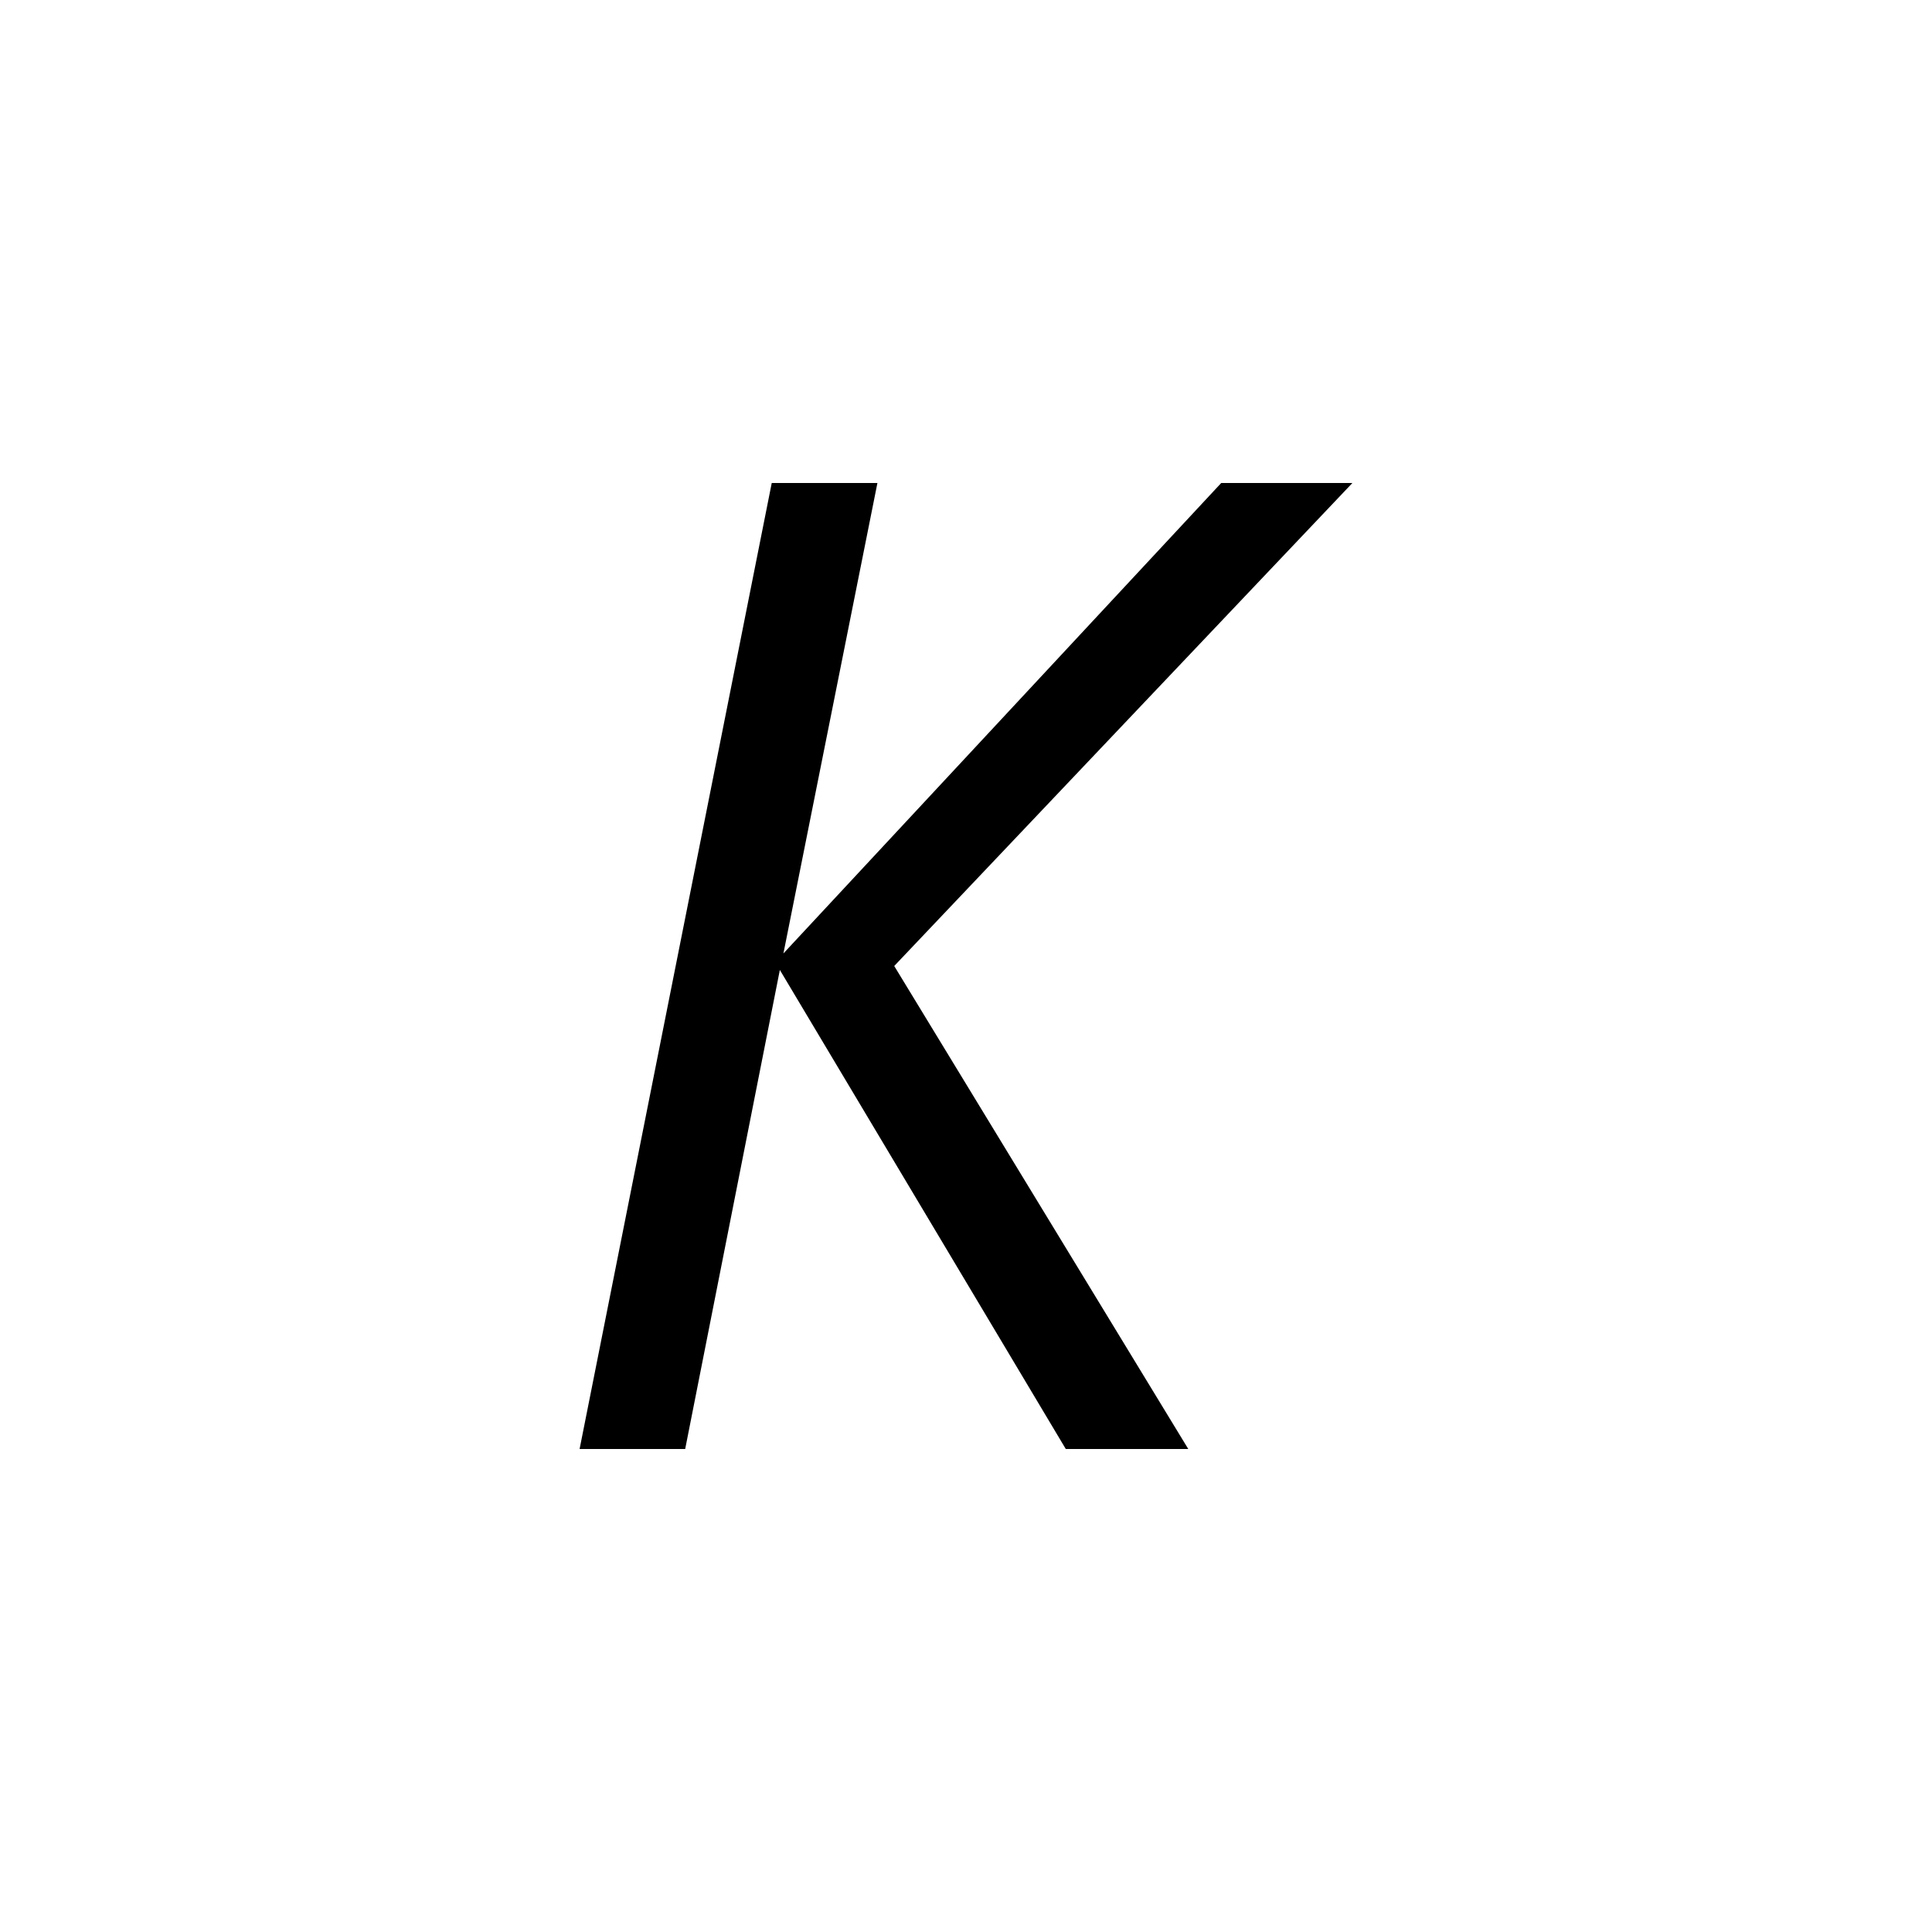
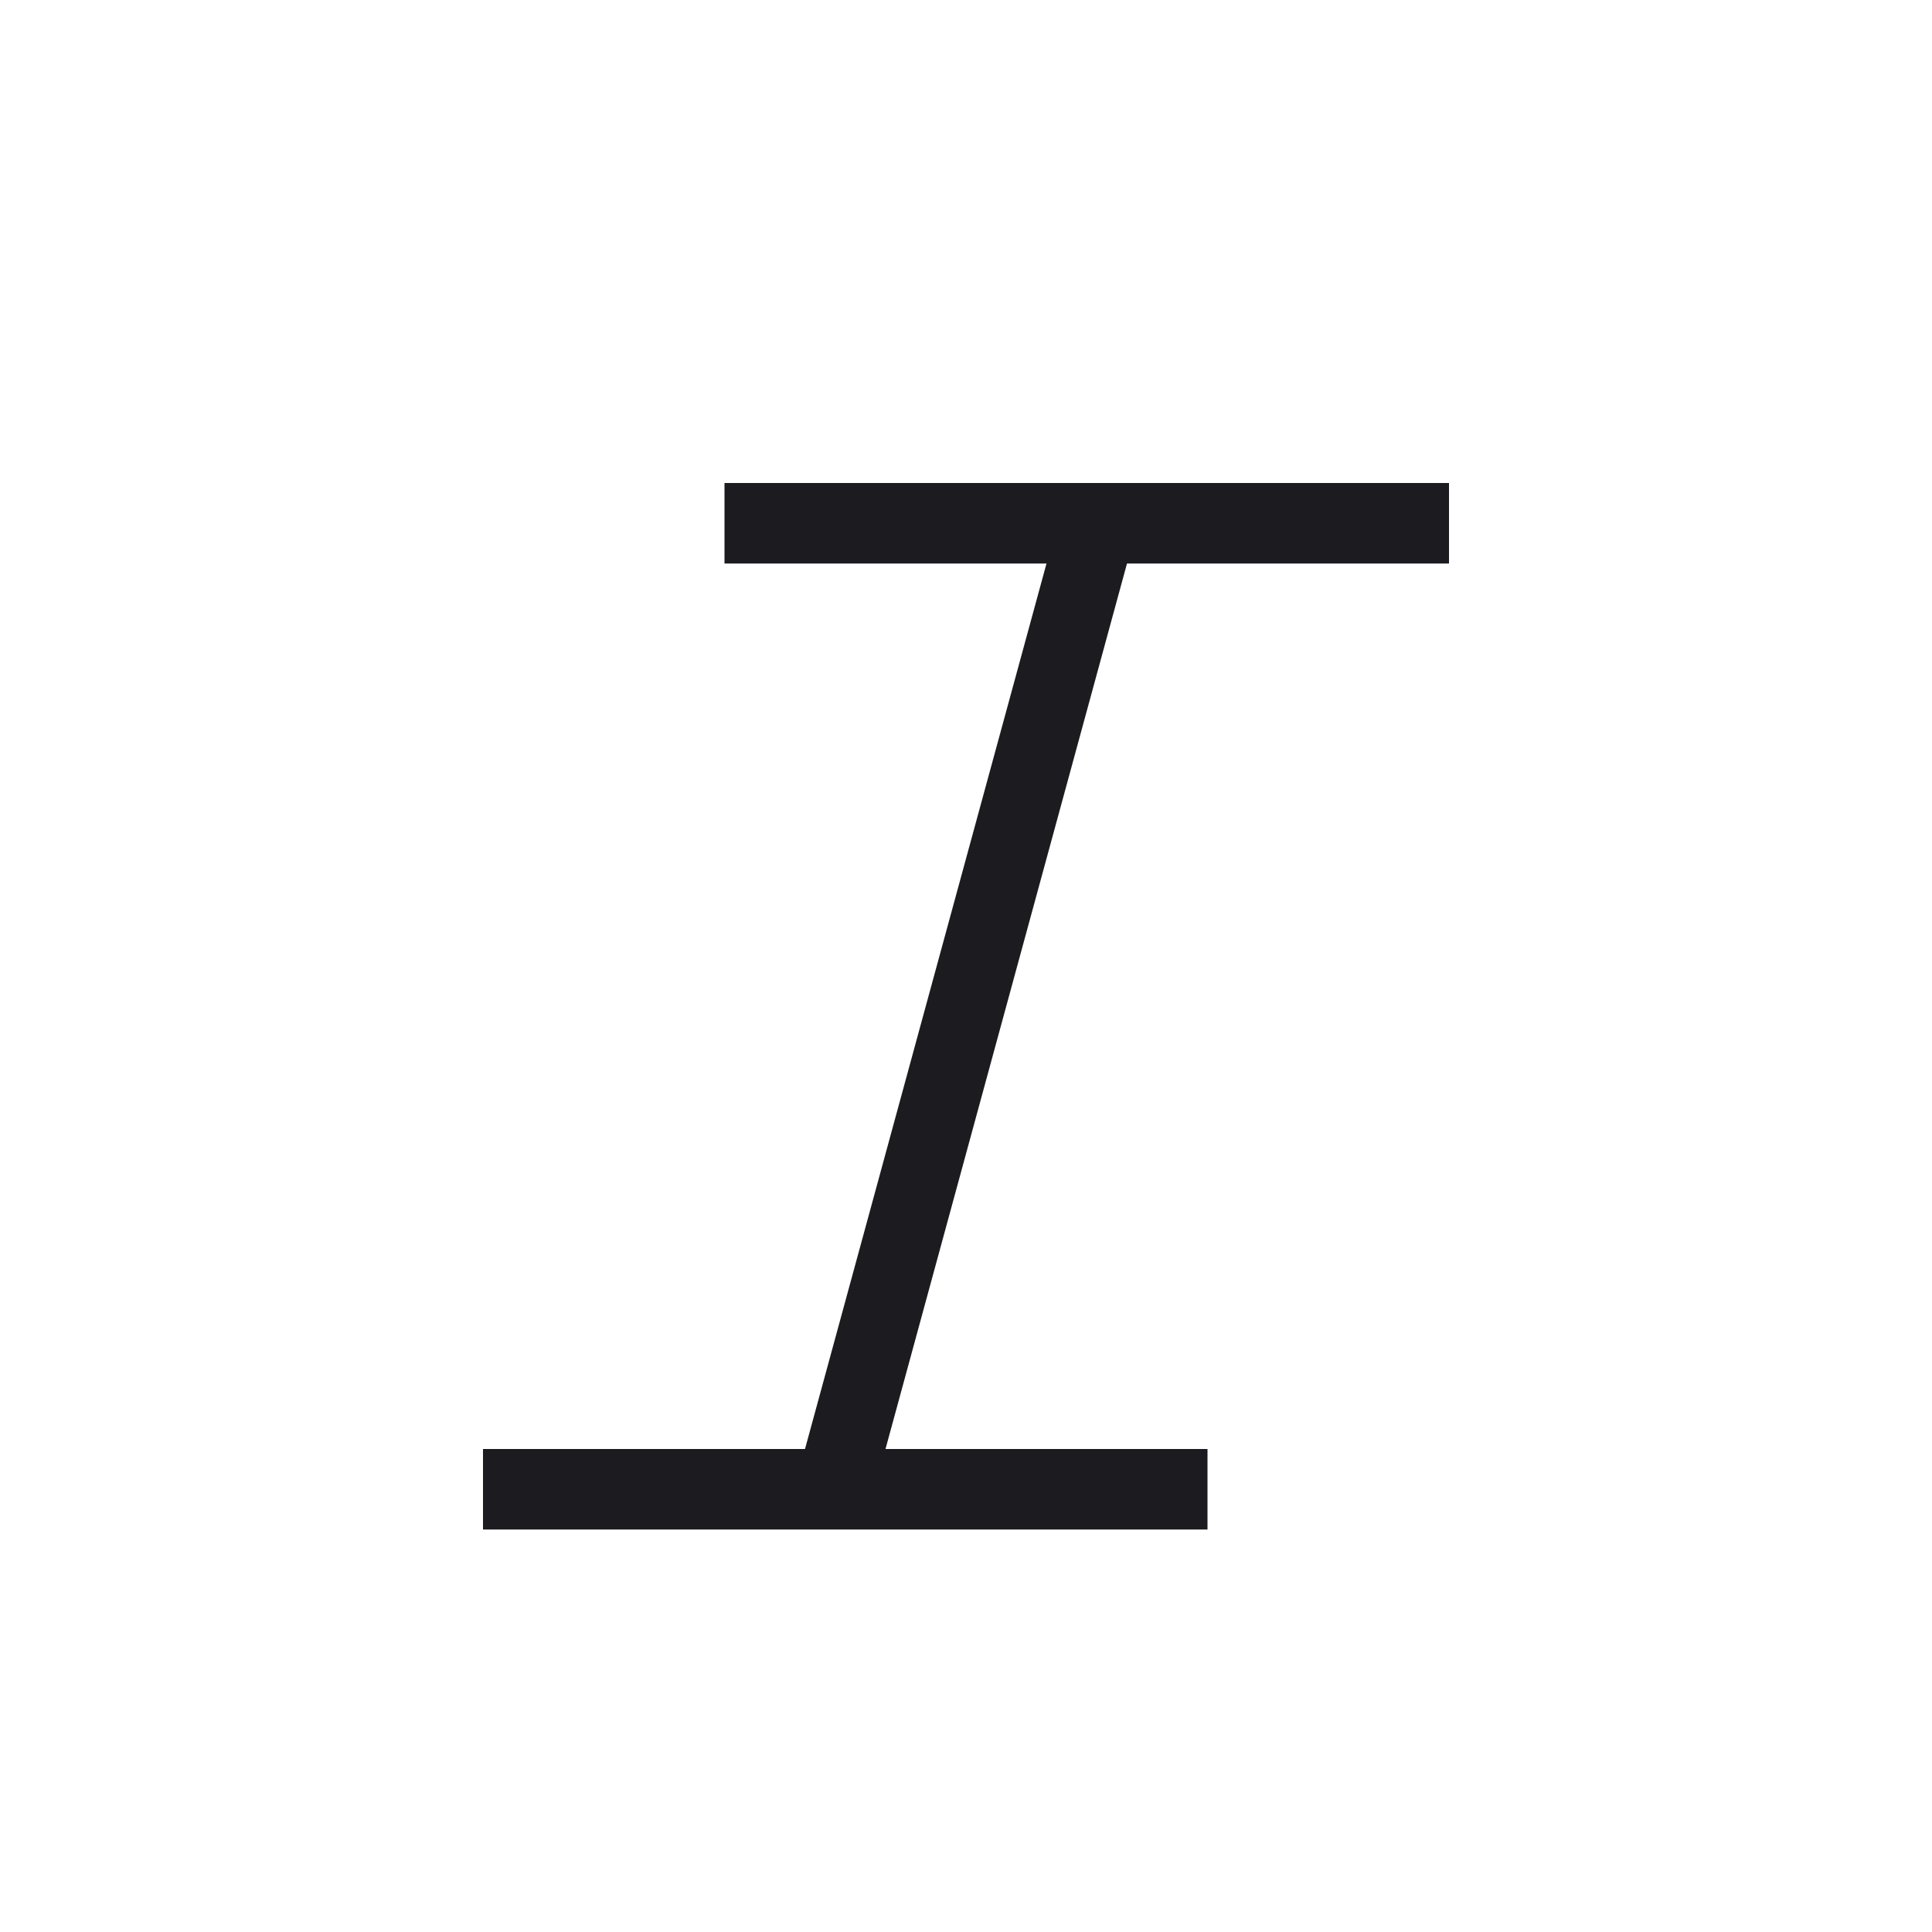
- <svg xmlns="http://www.w3.org/2000/svg" width="20" height="20" fill="none" viewBox="0 0 20 20">
-   <path fill="#000" d="M12.3 15h-1.267l-2.96-4.959L7.093 15H6L7.989 5h1.094L8.11 9.87 12.642 5H14l-4.743 5 3.044 5Z" />
+ <svg xmlns="http://www.w3.org/2000/svg" width="24" height="24" viewBox="0 0 24 24" fill="none">
+   <mask id="mask0_365_1809" style="mask-type:alpha" maskUnits="userSpaceOnUse" x="0" y="0" width="24" height="24">
+     <rect width="24" height="24" fill="#D9D9D9" />
+   </mask>
+   <g mask="url(#mask0_365_1809)">
+     <path d="M6 19V18H10L13 7H9V6H18V7H14L11 18H15V19H6Z" fill="#1C1B1F" />
+   </g>
</svg>
